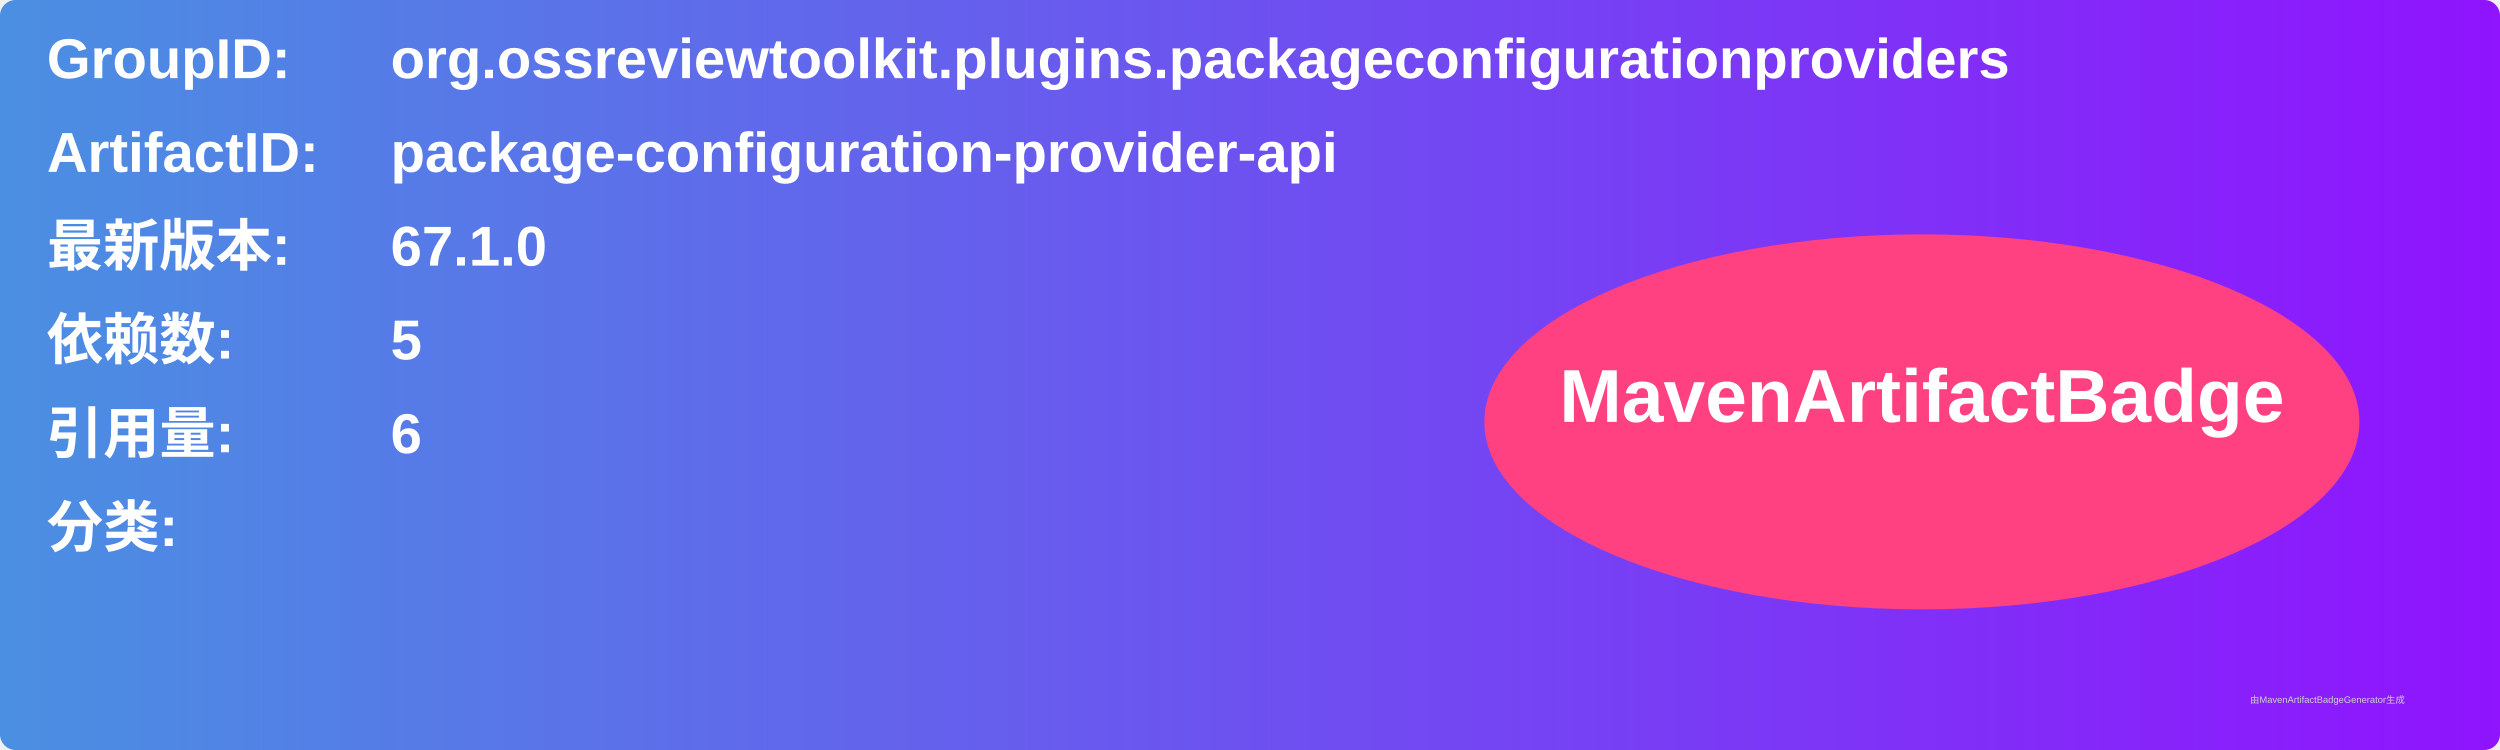
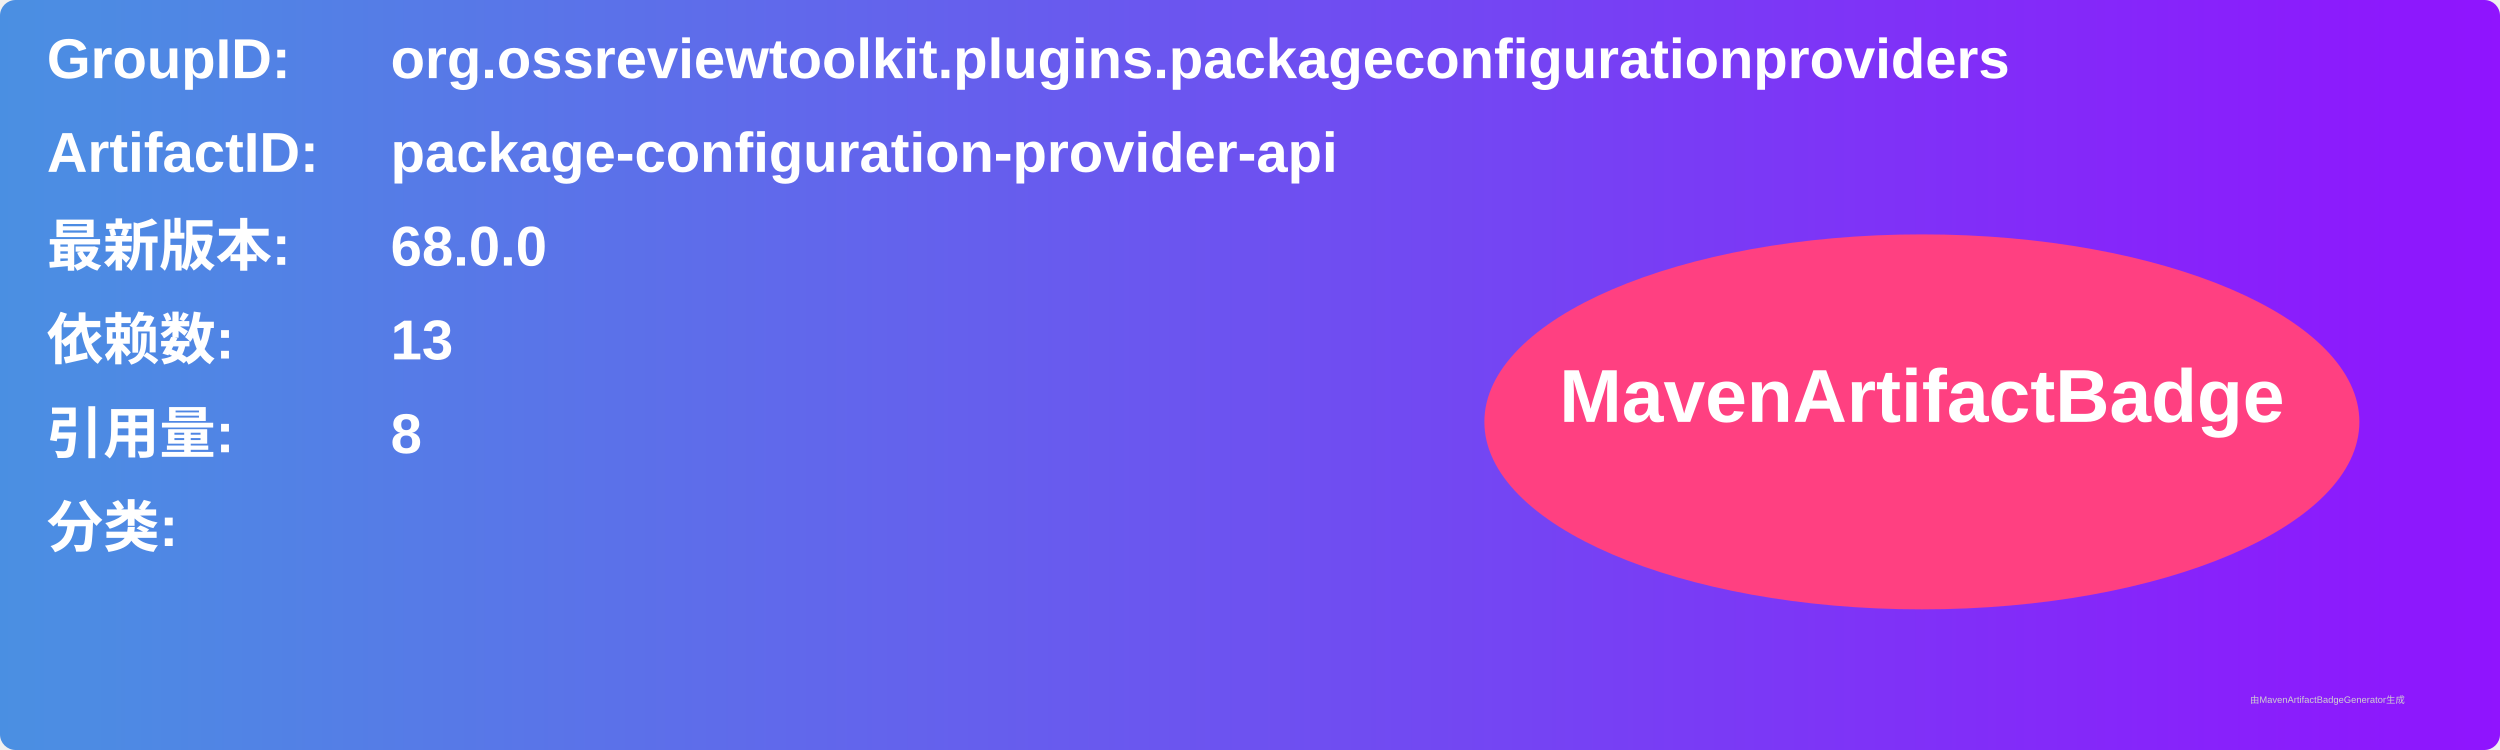
<svg xmlns="http://www.w3.org/2000/svg" width="800" height="240" viewBox="0 0 800 240">
  <linearGradient id="grad" x1="0%" y1="0%" x2="100%" y2="0%">
    <stop offset="0%" stop-color="#4a90e2" />
    <stop offset="100%" stop-color="#9013fe" />
  </linearGradient>
  <rect width="100%" height="100%" rx="5" ry="5" fill="url(#grad)" />
  <g transform="translate(15, 15)">
    <text x="0" y="10" font-family="Arial" font-size="18" fill="white" font-weight="bold" width="260">GroupID:</text>
    <text x="110" y="10" font-family="Arial" font-size="18" fill="white" font-weight="bold" width="460">org.ossreviewtoolkit.plugins.packageconfigurationproviders</text>
    <text x="0" y="40" font-family="Arial" font-size="18" fill="white" font-weight="bold" width="260">ArtifactID:</text>
    <text x="110" y="40" font-family="Arial" font-size="18" fill="white" font-weight="bold" width="460">package-configuration-provider-api</text>
    <text x="0" y="70" font-family="Arial" font-size="18" fill="white" font-weight="bold">最新版本:</text>
    <text x="110" y="70" font-family="Arial" font-size="18" fill="white" font-weight="bold">
-       <tspan font-weight="bold">67.1.0</tspan>
+       <tspan font-weight="bold">68.0.0</tspan>
    </text>
    <text x="0" y="100" font-family="Arial" font-size="18" fill="white" font-weight="bold">依赖数: </text>
    <text x="110" y="100" font-family="Arial" font-size="18" fill="white">
-       <tspan font-weight="bold">5</tspan>
+       <tspan font-weight="bold">13</tspan>
    </text>
    <text x="0" y="130" font-family="Arial" font-size="18" fill="white" font-weight="bold">引用量: </text>
    <text x="110" y="130" font-family="Arial" font-size="18" fill="white">
-       <tspan font-weight="bold">6</tspan>
+       <tspan font-weight="bold">8</tspan>
    </text>
    <text x="0" y="160" font-family="Arial" font-size="18" fill="white" font-weight="bold">分类:</text>
    <text x="10" y="190" font-family="Arial" font-size="10" fill="white">
      <tspan font-weight="bold" />
    </text>
    <ellipse cx="600" cy="120" rx="140" ry="60" fill="#ff4081" />
    <text x="600" y="120" text-anchor="middle" font-family="Arial" font-size="24" fill="white" font-weight="bold">MavenArtifactBadge</text>
  </g>
  <text x="720" y="225" font-family="Arial" font-size="3" fill="#d0d0d0">由MavenArtifactBadgeGenerator生成</text>
</svg>
